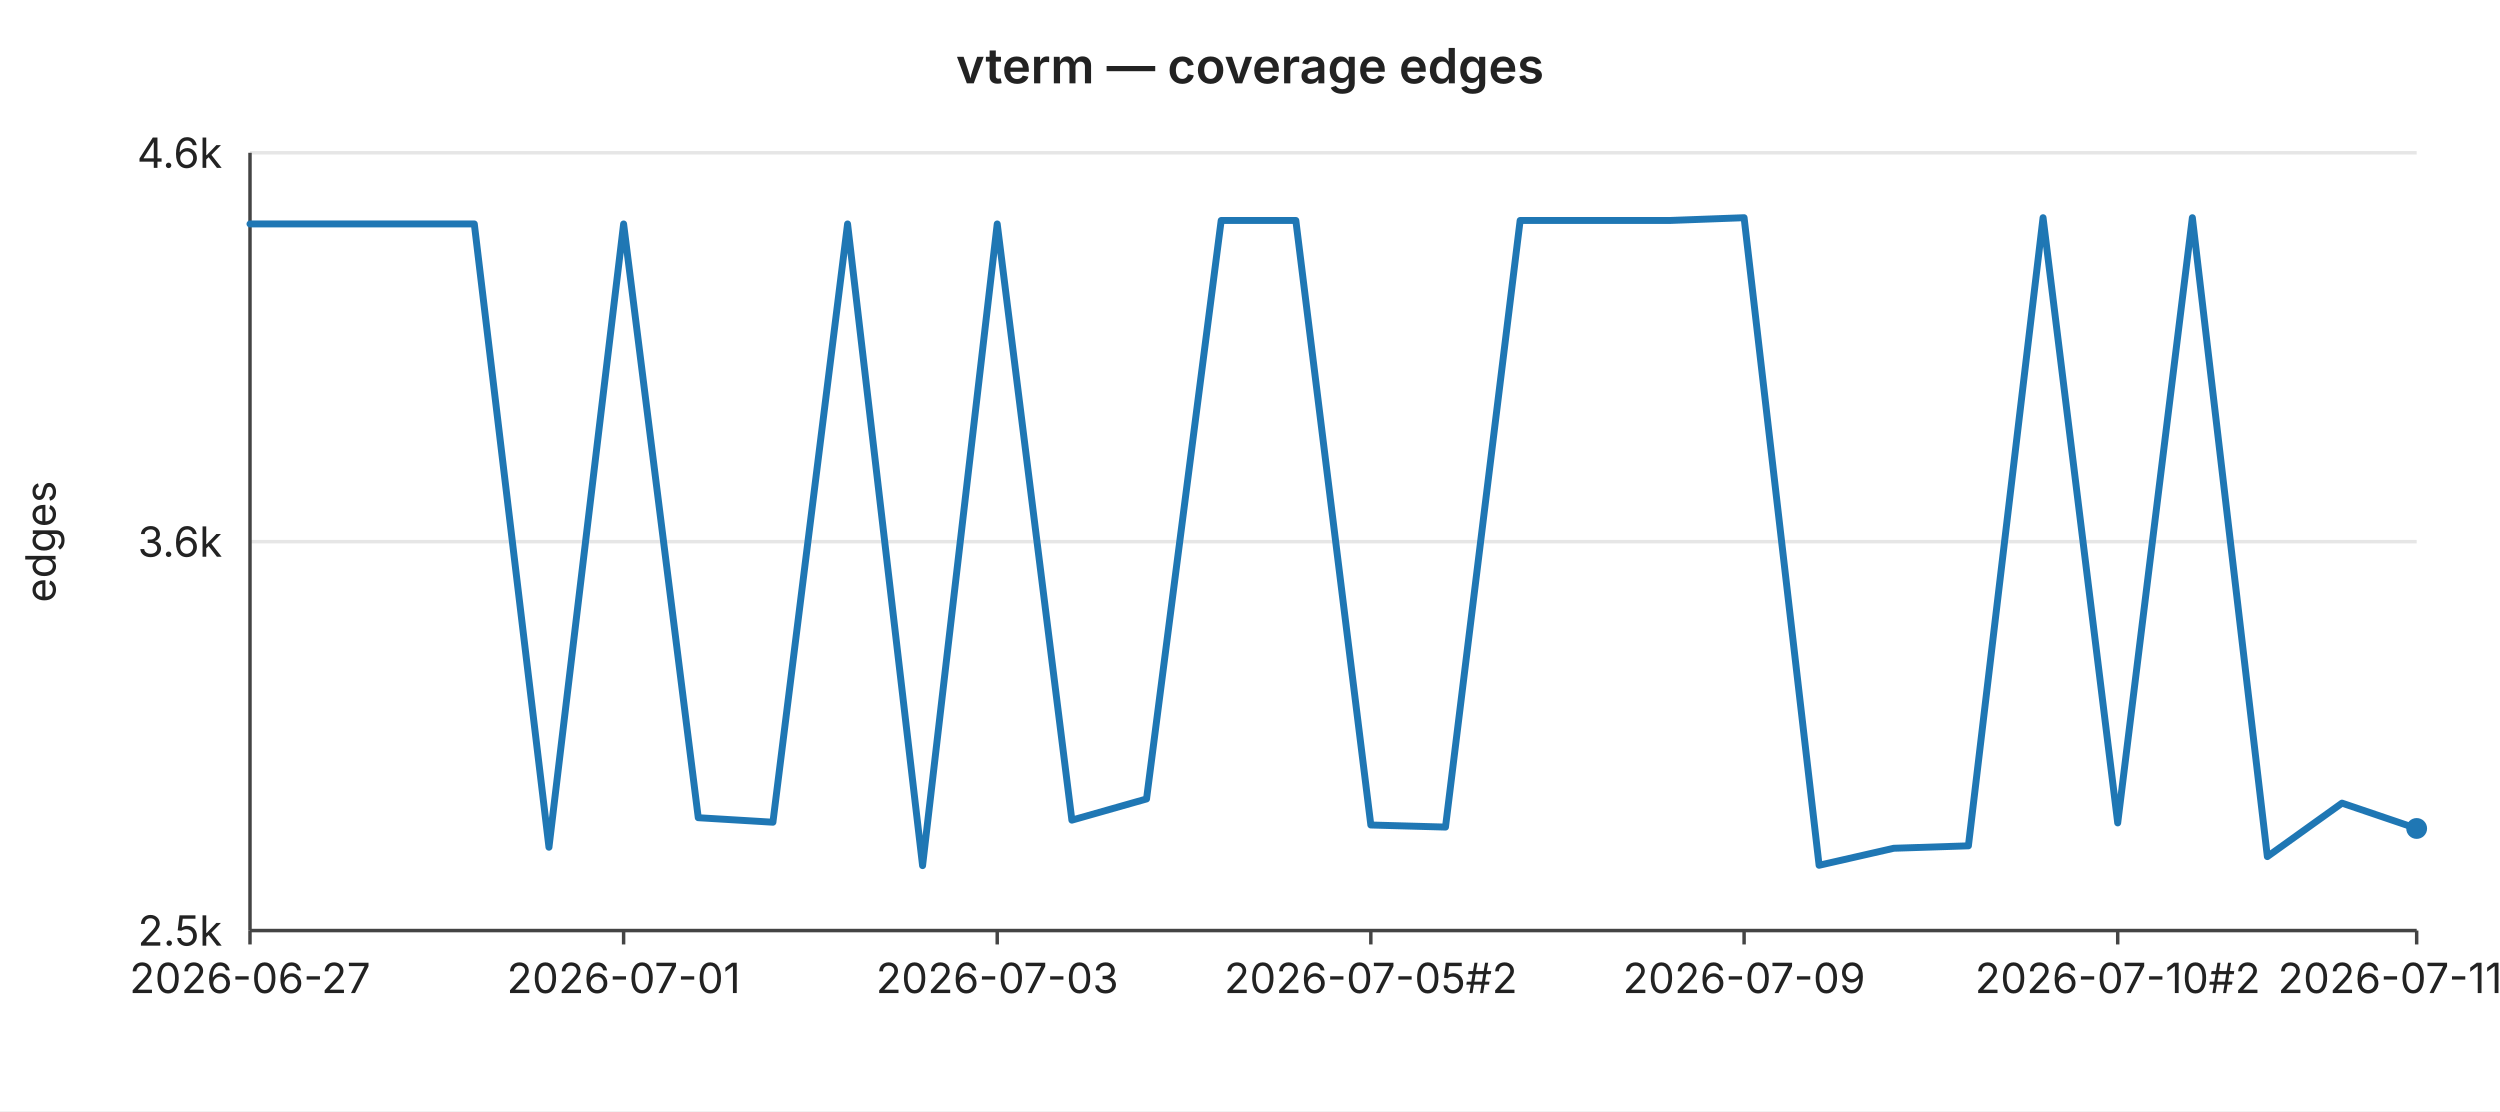
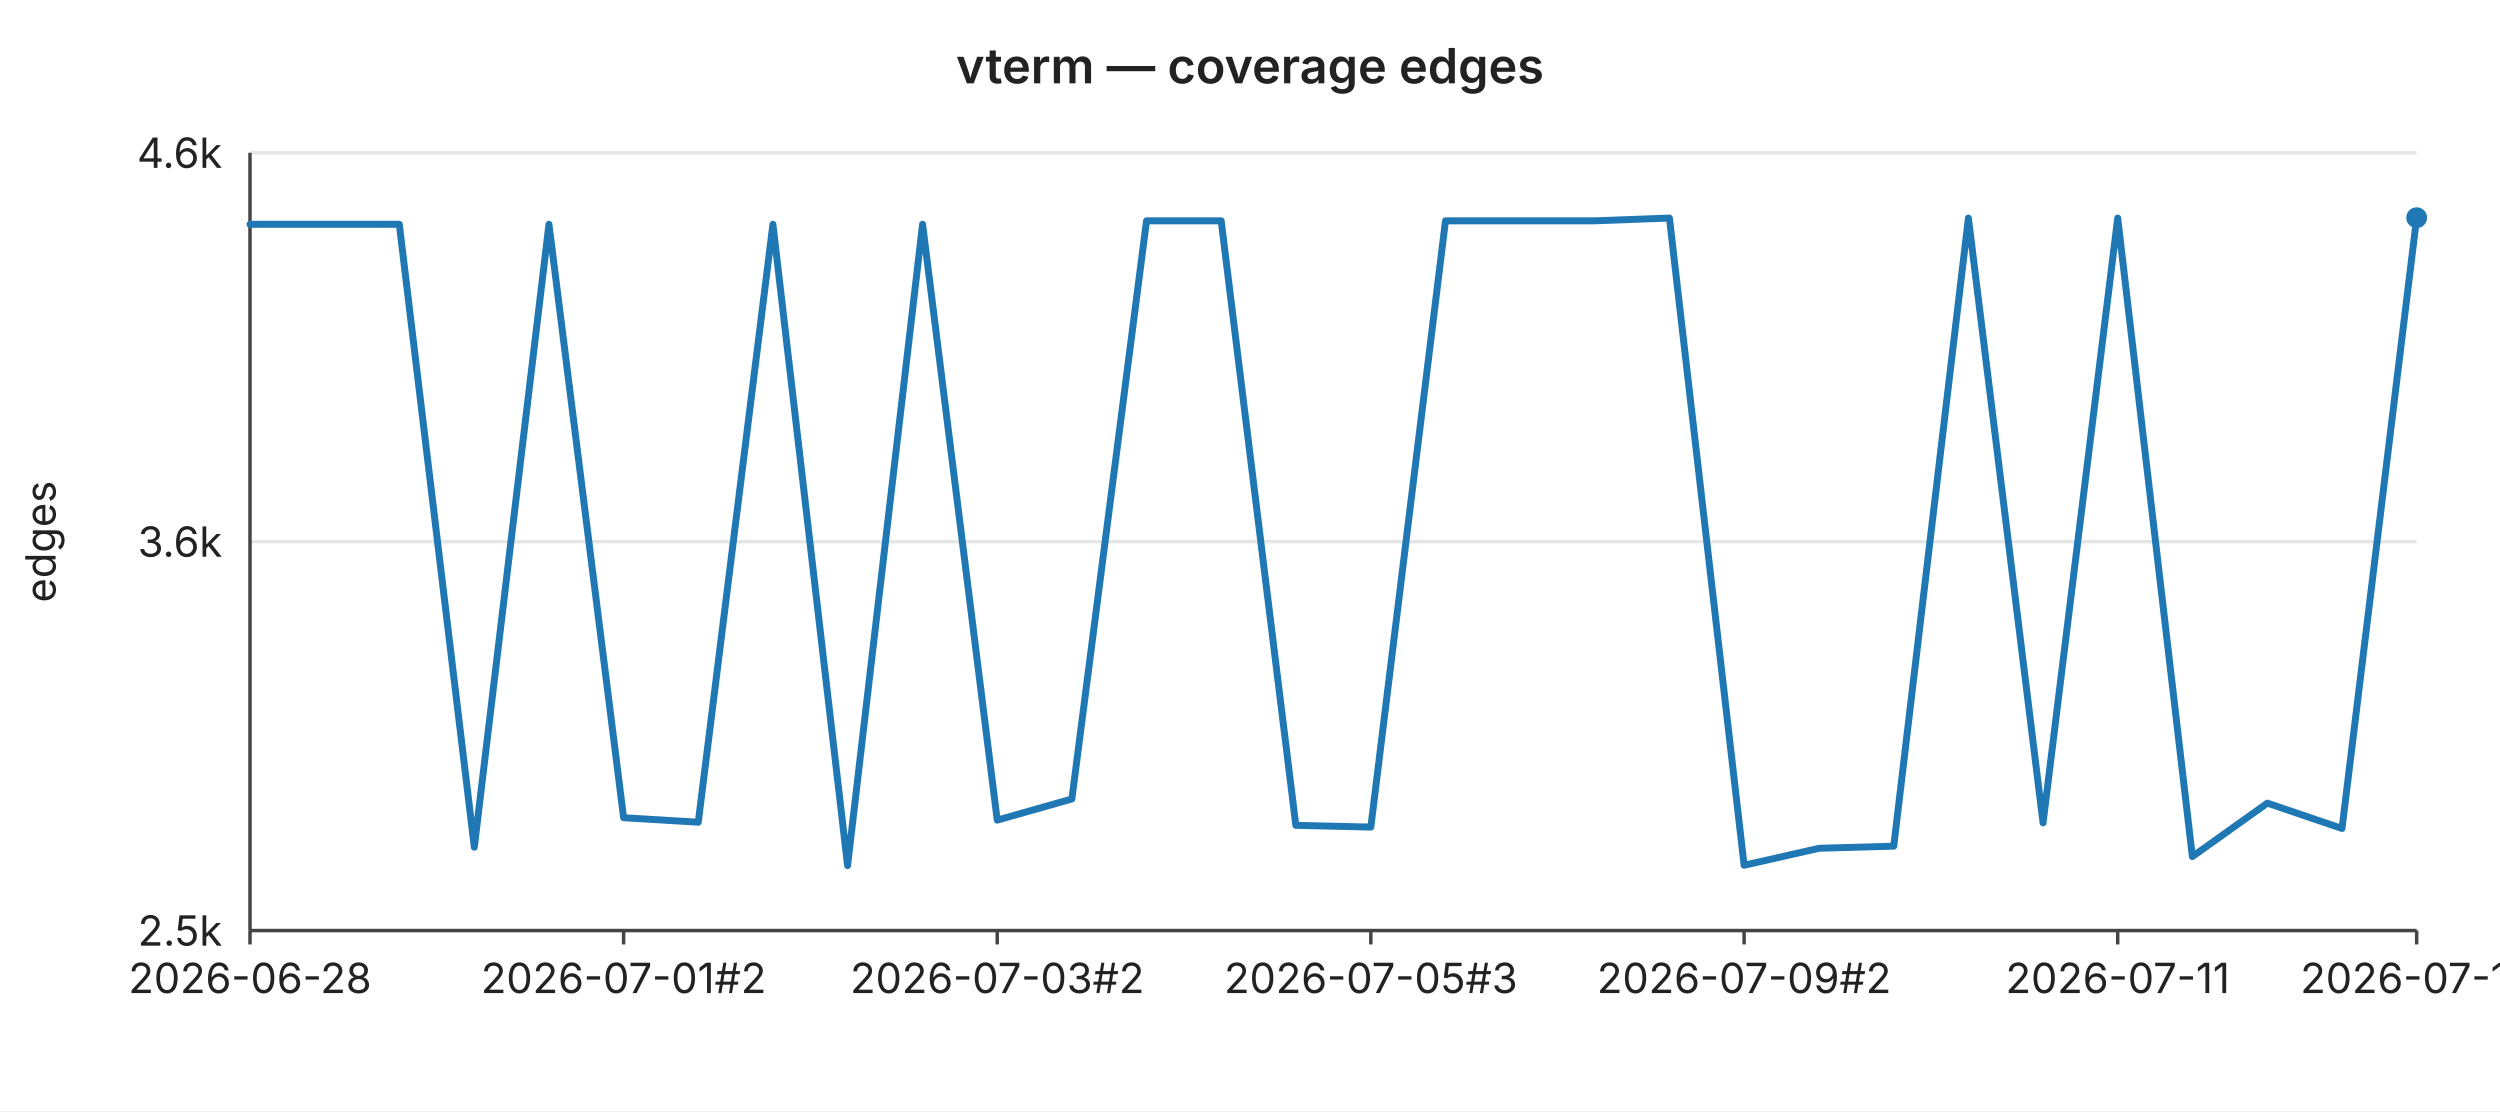
<svg xmlns="http://www.w3.org/2000/svg" width="720" height="320" viewBox="0 0 720 320" font-family="-apple-system,BlinkMacSystemFont,Segoe UI,sans-serif" font-size="12">
  <rect width="720" height="320" fill="#ffffff" />
  <text x="360" y="24" text-anchor="middle" font-size="14" font-weight="600" fill="#222">vterm — coverage edges</text>
  <line x1="72" y1="44.0" x2="696" y2="44.0" stroke="#e6e6e6" stroke-width="1" />
  <text x="64" y="44.0" text-anchor="end" dominant-baseline="middle" fill="#222">4.6k</text>
  <line x1="72" y1="156.0" x2="696" y2="156.0" stroke="#e6e6e6" stroke-width="1" />
  <text x="64" y="156.0" text-anchor="end" dominant-baseline="middle" fill="#222">3.6k</text>
  <line x1="72" y1="268.0" x2="696" y2="268.0" stroke="#e6e6e6" stroke-width="1" />
  <text x="64" y="268.0" text-anchor="end" dominant-baseline="middle" fill="#222">2.5k</text>
  <text x="16" y="156" text-anchor="middle" fill="#222" transform="rotate(-90 16 156)">edges</text>
  <line x1="72" y1="44" x2="72" y2="268" stroke="#444" stroke-width="1" />
  <line x1="72" y1="268" x2="696" y2="268" stroke="#444" stroke-width="1" />
  <line x1="72.0" y1="268" x2="72.0" y2="272" stroke="#444" stroke-width="1" />
-   <text x="72.0" y="286" text-anchor="middle" fill="#222">2026-06-27</text>
+   <text x="72.0" y="286" text-anchor="middle" fill="#222">2026-06-28</text>
  <line x1="179.6" y1="268" x2="179.6" y2="272" stroke="#444" stroke-width="1" />
-   <text x="179.6" y="286" text-anchor="middle" fill="#222">2026-07-01</text>
+   <text x="179.6" y="286" text-anchor="middle" fill="#222">2026-07-01#2</text>
  <line x1="287.2" y1="268" x2="287.2" y2="272" stroke="#444" stroke-width="1" />
-   <text x="287.2" y="286" text-anchor="middle" fill="#222">2026-07-03</text>
+   <text x="287.2" y="286" text-anchor="middle" fill="#222">2026-07-03#2</text>
  <line x1="394.8" y1="268" x2="394.8" y2="272" stroke="#444" stroke-width="1" />
-   <text x="394.8" y="286" text-anchor="middle" fill="#222">2026-07-05#2</text>
+   <text x="394.8" y="286" text-anchor="middle" fill="#222">2026-07-05#3</text>
  <line x1="502.3" y1="268" x2="502.3" y2="272" stroke="#444" stroke-width="1" />
-   <text x="502.3" y="286" text-anchor="middle" fill="#222">2026-07-09</text>
+   <text x="502.3" y="286" text-anchor="middle" fill="#222">2026-07-09#2</text>
  <line x1="609.9" y1="268" x2="609.9" y2="272" stroke="#444" stroke-width="1" />
-   <text x="609.9" y="286" text-anchor="middle" fill="#222">2026-07-10#2</text>
+   <text x="609.9" y="286" text-anchor="middle" fill="#222">2026-07-11</text>
  <line x1="696.0" y1="268" x2="696.0" y2="272" stroke="#444" stroke-width="1" />
-   <text x="696.0" y="286" text-anchor="middle" fill="#222">2026-07-11#4</text>
-   <polyline fill="none" stroke="#1f77b4" stroke-width="2" stroke-linejoin="round" stroke-linecap="round" points="72.0,64.5 93.5,64.5 115.0,64.5 136.6,64.5 158.1,244.0 179.6,64.5 201.1,235.5 222.6,236.8 244.1,64.5 265.7,249.3 287.2,64.5 308.7,236.2 330.2,230.1 351.7,63.5 373.2,63.5 394.8,237.6 416.3,238.2 437.8,63.5 459.3,63.5 480.8,63.5 502.3,62.7 523.9,249.2 545.4,244.3 566.9,243.6 588.4,62.7 609.9,237.0 631.4,62.7 653.0,246.7 674.5,231.3 696.0,238.6" />
-   <circle cx="696.0" cy="238.6" r="3" fill="#1f77b4" />
+   <text x="696.0" y="286" text-anchor="middle" fill="#222">2026-07-12</text>
+   <polyline fill="none" stroke="#1f77b4" stroke-width="2" stroke-linejoin="round" stroke-linecap="round" points="72.0,64.6 93.5,64.6 115.0,64.6 136.6,244.0 158.1,64.6 179.6,235.5 201.1,236.8 222.6,64.6 244.1,249.3 265.7,64.6 287.2,236.2 308.7,230.1 330.2,63.6 351.7,63.6 373.2,237.7 394.8,238.2 416.3,63.6 437.8,63.6 459.3,63.6 480.8,62.8 502.3,249.2 523.9,244.3 545.4,243.7 566.9,62.8 588.4,237.0 609.9,62.8 631.4,246.7 653.0,231.3 674.5,238.6 696.0,62.7" />
+   <circle cx="696.0" cy="62.7" r="3" fill="#1f77b4" />
</svg>
